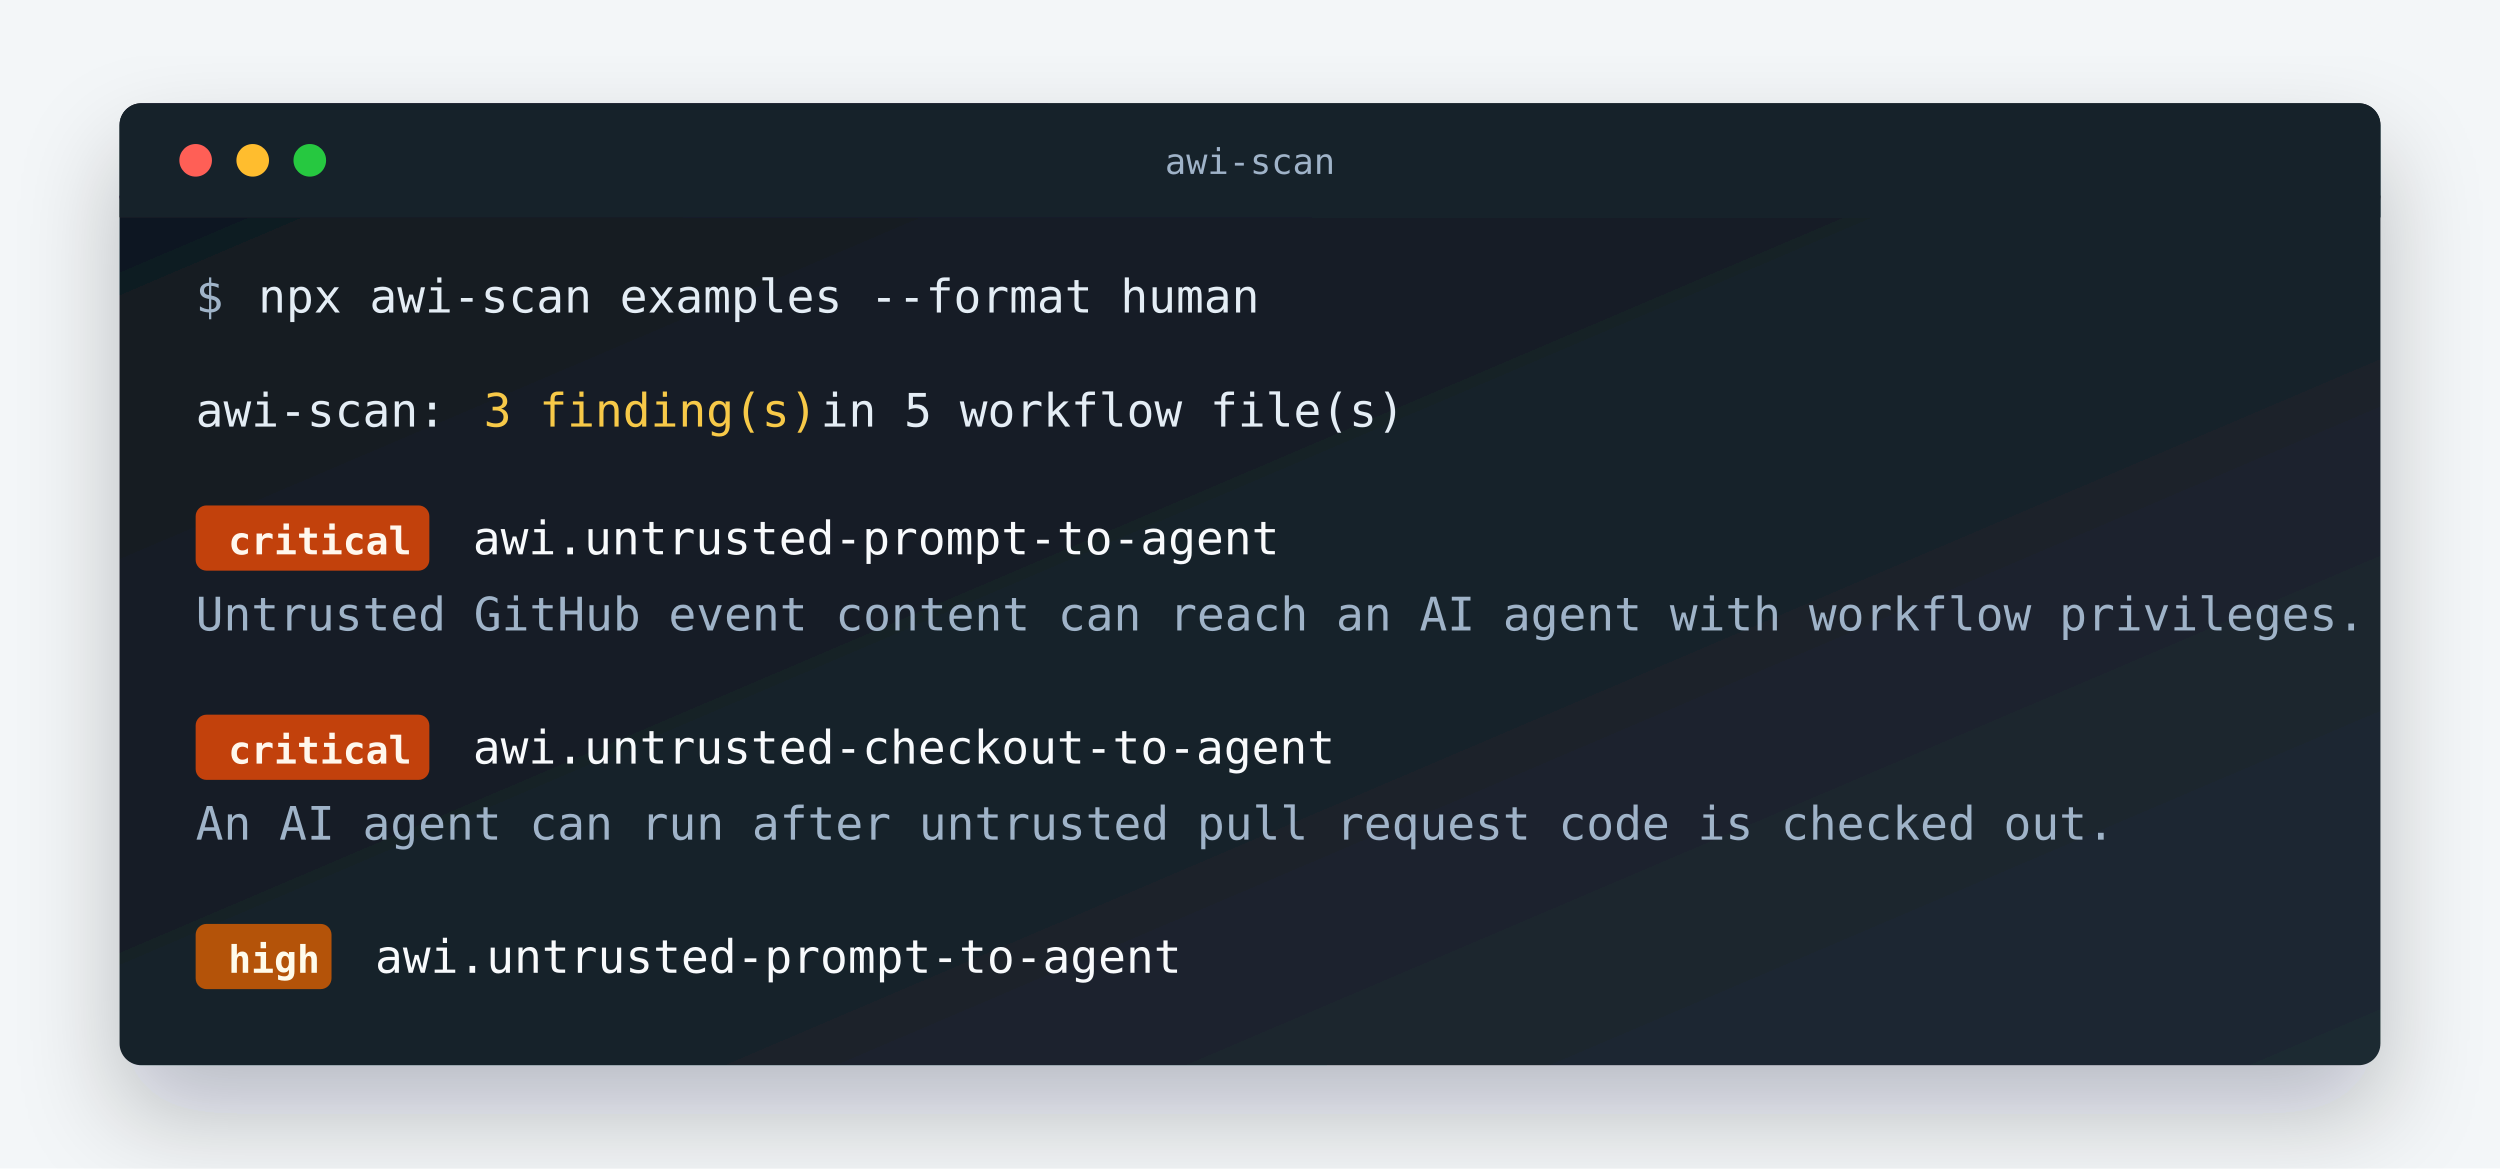
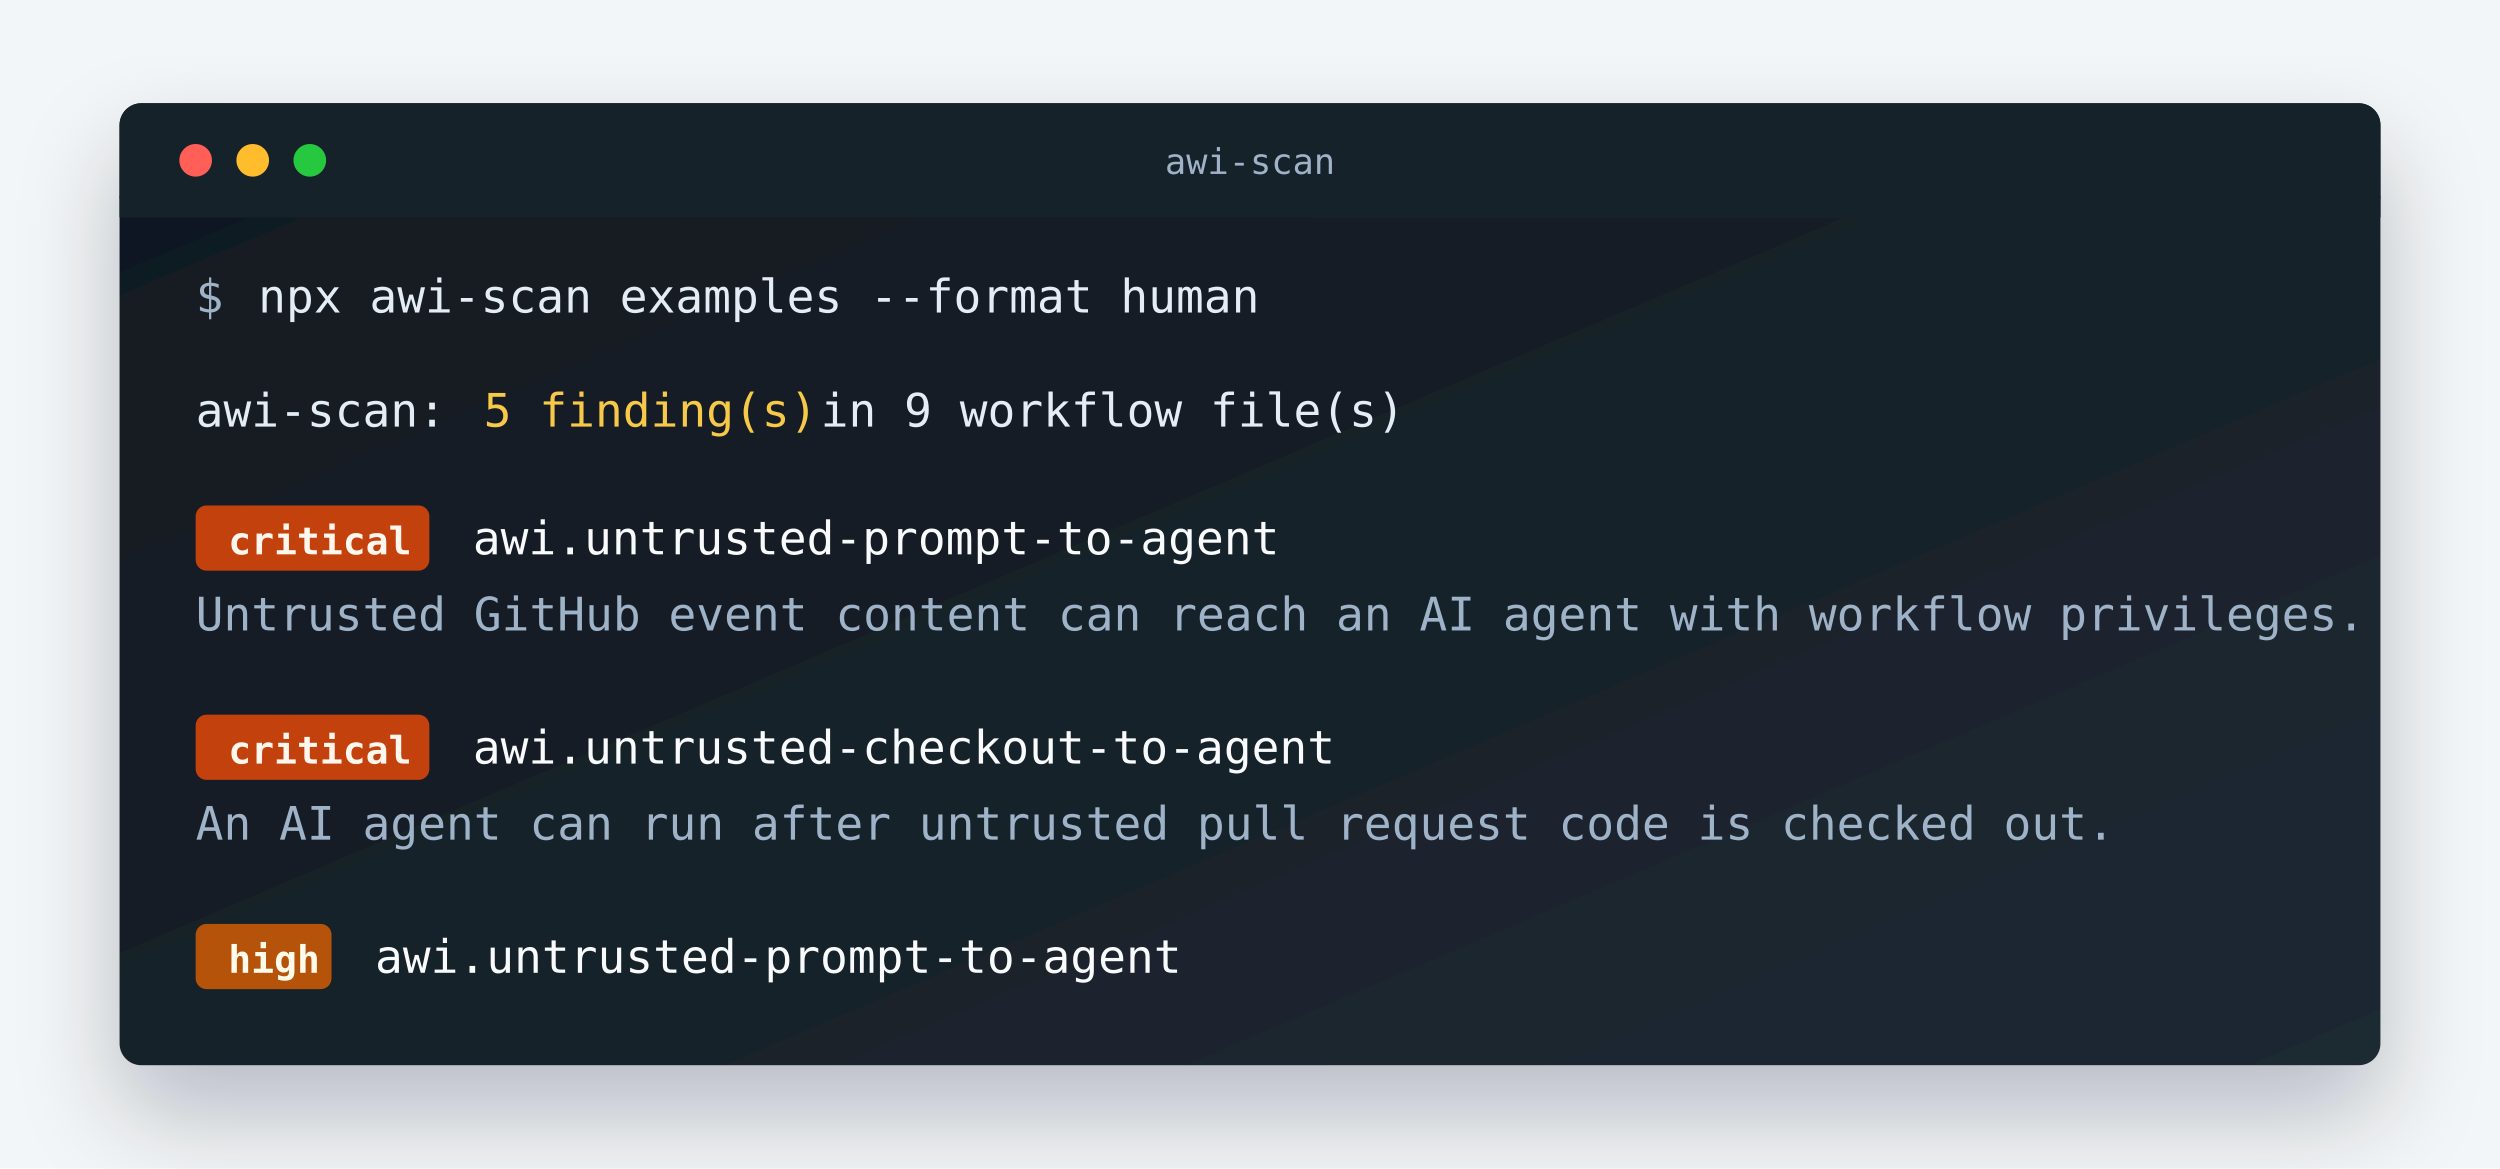
<svg xmlns="http://www.w3.org/2000/svg" width="920" height="430" viewBox="0 0 920 430" role="img" aria-labelledby="title desc">
  <defs>
    <linearGradient id="frame" x1="0" y1="0" x2="1" y2="1">
      <stop offset="0" stop-color="#101820" />
      <stop offset="1" stop-color="#1f2933" />
    </linearGradient>
    <filter id="shadow" x="-8%" y="-10%" width="116%" height="124%">
      <feDropShadow dx="0" dy="18" stdDeviation="18" flood-color="#0b1220" flood-opacity="0.24" />
    </filter>
  </defs>
  <rect width="920" height="430" fill="#f3f6f8" />
  <g filter="url(#shadow)">
    <rect x="44" y="38" width="832" height="354" rx="8" fill="url(#frame)" />
    <rect x="44" y="38" width="832" height="42" rx="8" fill="#17212b" />
    <rect x="44" y="72" width="832" height="8" fill="#17212b" />
    <circle cx="72" cy="59" r="6" fill="#ff5f57" />
    <circle cx="93" cy="59" r="6" fill="#ffbd2e" />
    <circle cx="114" cy="59" r="6" fill="#28c840" />
    <text x="460" y="64" text-anchor="middle" font-family="ui-monospace, SFMono-Regular, Menlo, Consolas, monospace" font-size="13" fill="#9fb3c8">awi-scan</text>
  </g>
  <g font-family="ui-monospace, SFMono-Regular, Menlo, Consolas, monospace" font-size="17">
    <text x="72" y="115" fill="#9fb3c8">$</text>
    <text x="95" y="115" fill="#e4edf5">npx awi-scan examples --format human</text>
    <text x="72" y="157" fill="#e4edf5">awi-scan: </text>
-     <text x="178" y="157" fill="#f7c948">3 finding(s)</text>
-     <text x="302" y="157" fill="#e4edf5"> in 5 workflow file(s)</text>
+     <text x="178" y="157" fill="#f7c948">5 finding(s)</text>
+     <text x="302" y="157" fill="#e4edf5"> in 9 workflow file(s)</text>
    <rect x="72" y="186" width="86" height="24" rx="4" fill="#c2410c" />
    <text x="84" y="204" fill="#fff7ed" font-size="14" font-weight="700">critical</text>
    <text x="174" y="204" fill="#f8fafc">awi.untrusted-prompt-to-agent</text>
    <text x="72" y="232" fill="#9fb3c8">Untrusted GitHub event content can reach an AI agent with workflow privileges.</text>
    <rect x="72" y="263" width="86" height="24" rx="4" fill="#c2410c" />
    <text x="84" y="281" fill="#fff7ed" font-size="14" font-weight="700">critical</text>
    <text x="174" y="281" fill="#f8fafc">awi.untrusted-checkout-to-agent</text>
    <text x="72" y="309" fill="#9fb3c8">An AI agent can run after untrusted pull request code is checked out.</text>
    <rect x="72" y="340" width="50" height="24" rx="4" fill="#b45309" />
    <text x="84" y="358" fill="#fffbeb" font-size="14" font-weight="700">high</text>
    <text x="138" y="358" fill="#f8fafc">awi.untrusted-prompt-to-agent</text>
  </g>
</svg>
